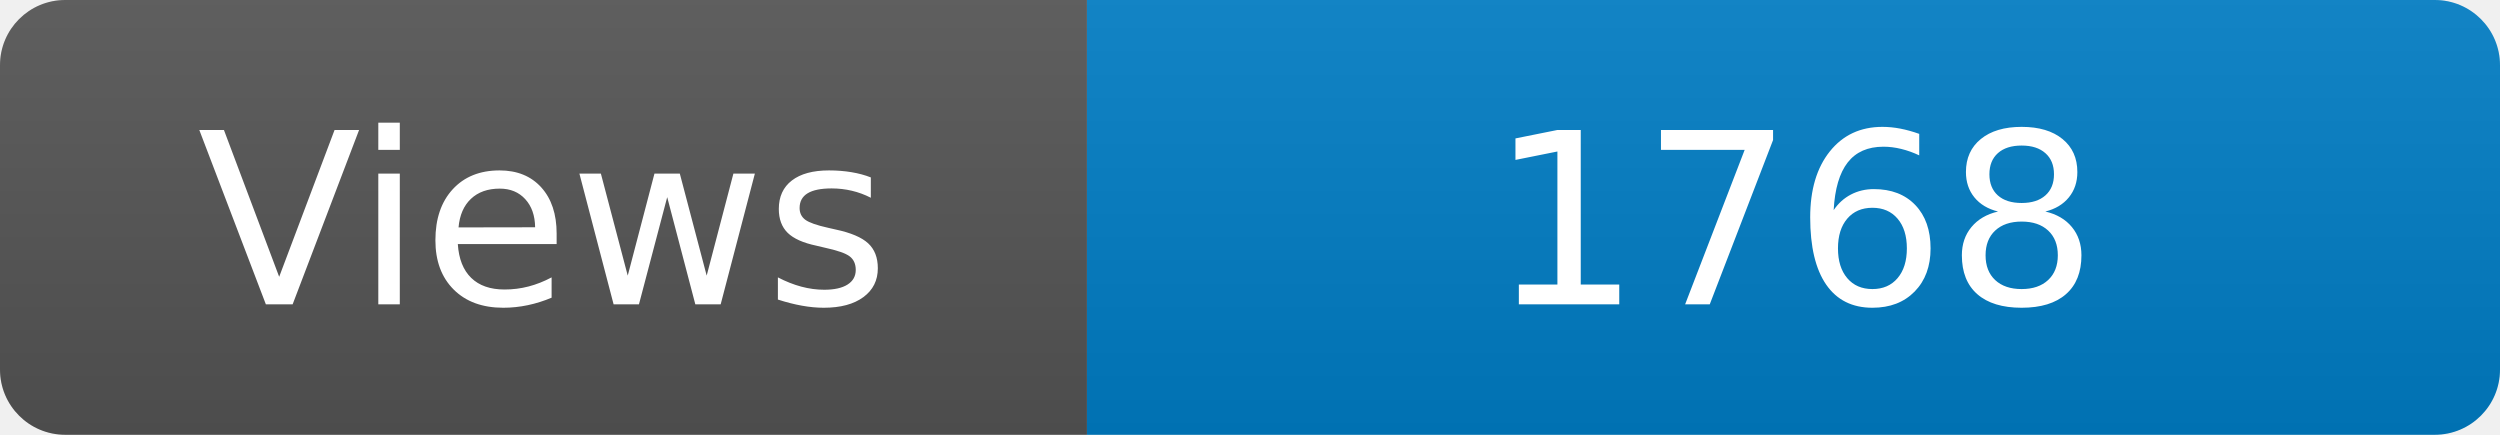
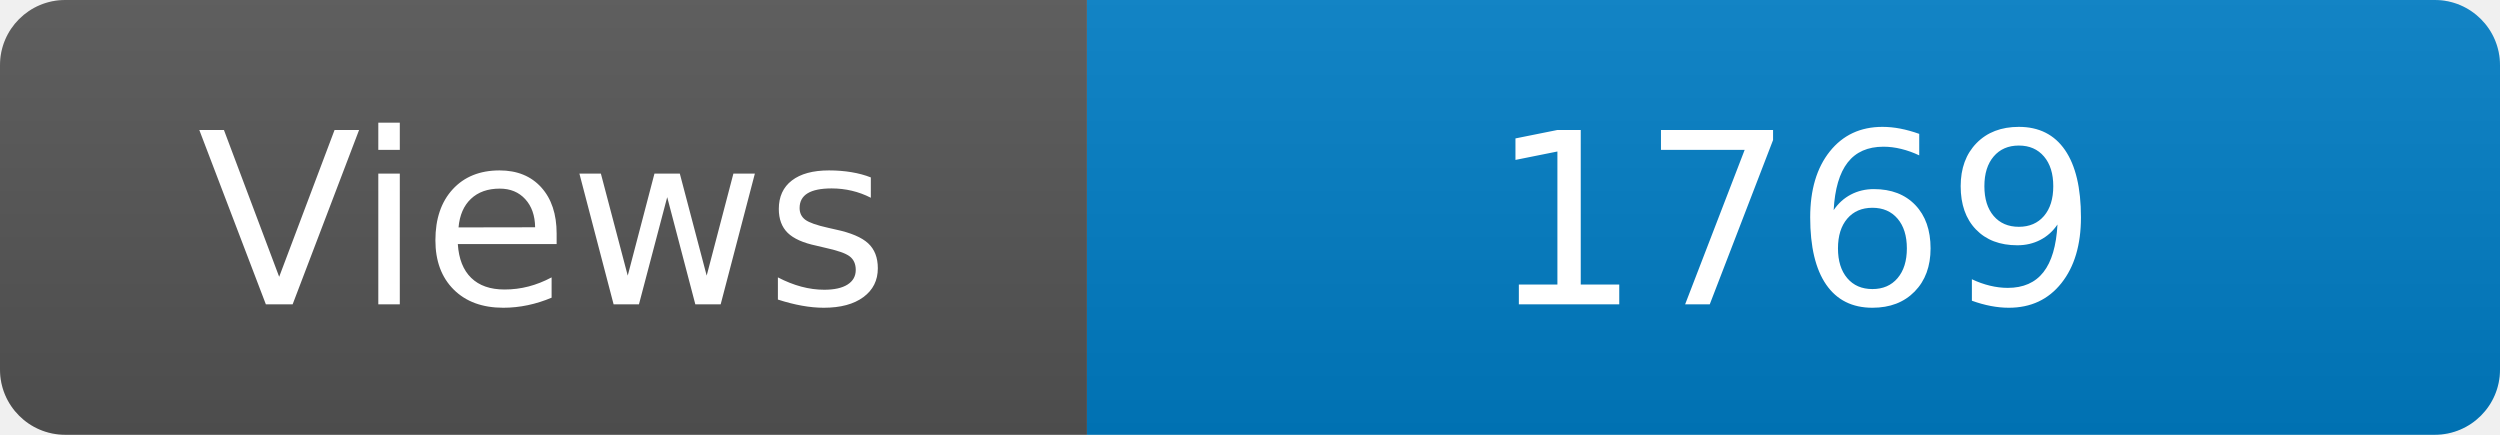
<svg xmlns="http://www.w3.org/2000/svg" width="115" height="20" role="img" aria-label="Maintained?: yes">
  <linearGradient id="s" x2="0" y2="100%">
    <stop offset="0" stop-color="#bbb" stop-opacity=".1" />
    <stop offset="1" stop-opacity=".1" />
  </linearGradient>
  <clipPath id="r">
    <rect width="115" height="20" rx="3" fill="#fff" />
  </clipPath>
  <g clip-path="url(#r)">
    <rect width="50" height="20" fill="#555" />
    <rect x="50" width="160" height="20" fill="#007ec6" />
    <rect width="115" height="20" fill="url(#s)" />
  </g>
  <g fill="#fff" text-anchor="middle" font-family="Verdana,Geneva,DejaVu Sans,sans-serif" font-size="110">
    <text x="250" y="140" transform="scale(.1)" fill="#fff">Views</text>
-     <text x="825" y="140" transform="scale(.1)" fill="#fff">1768</text>
+     <text x="825" y="140" transform="scale(.1)" fill="#fff">1769</text>
  </g>
</svg>
